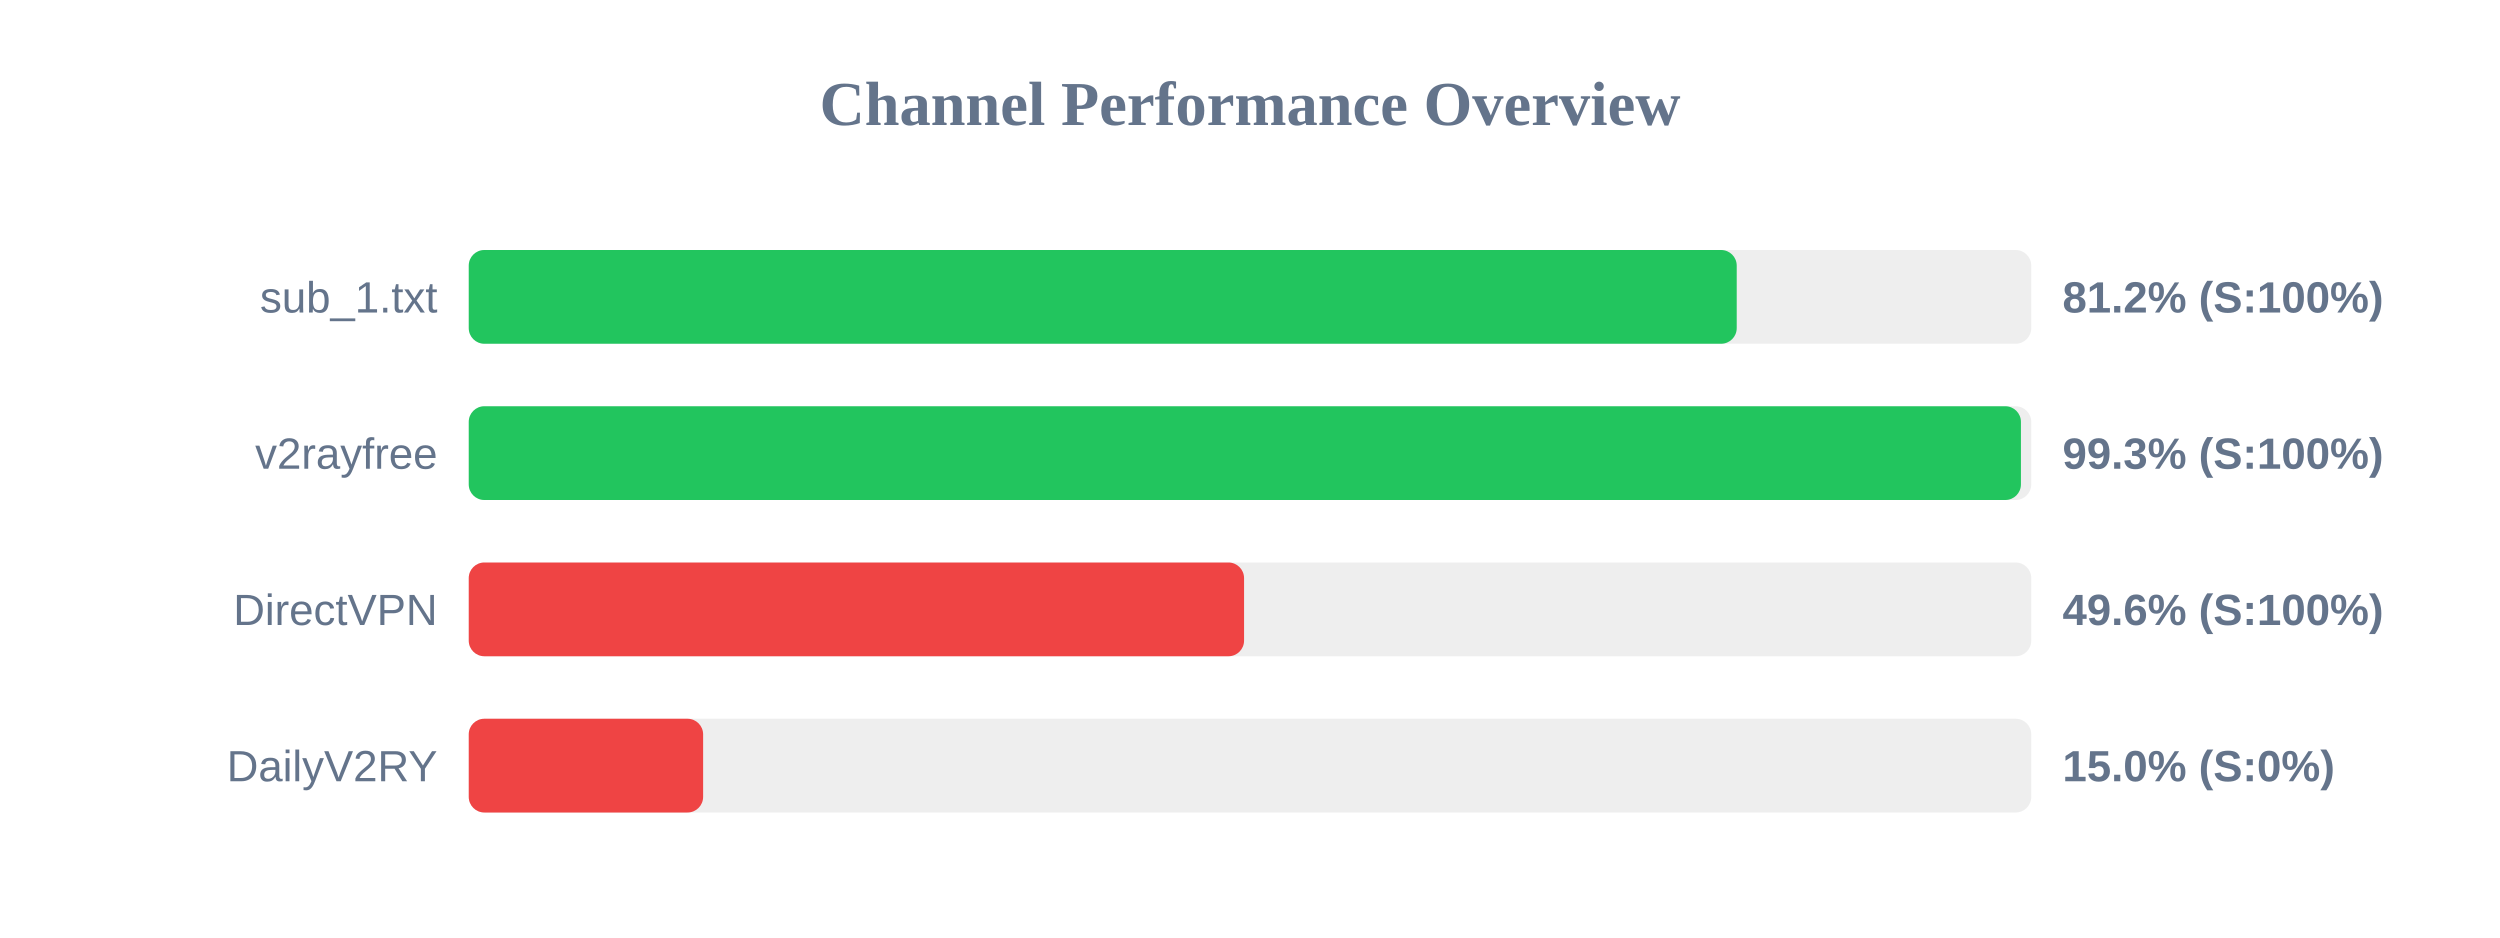
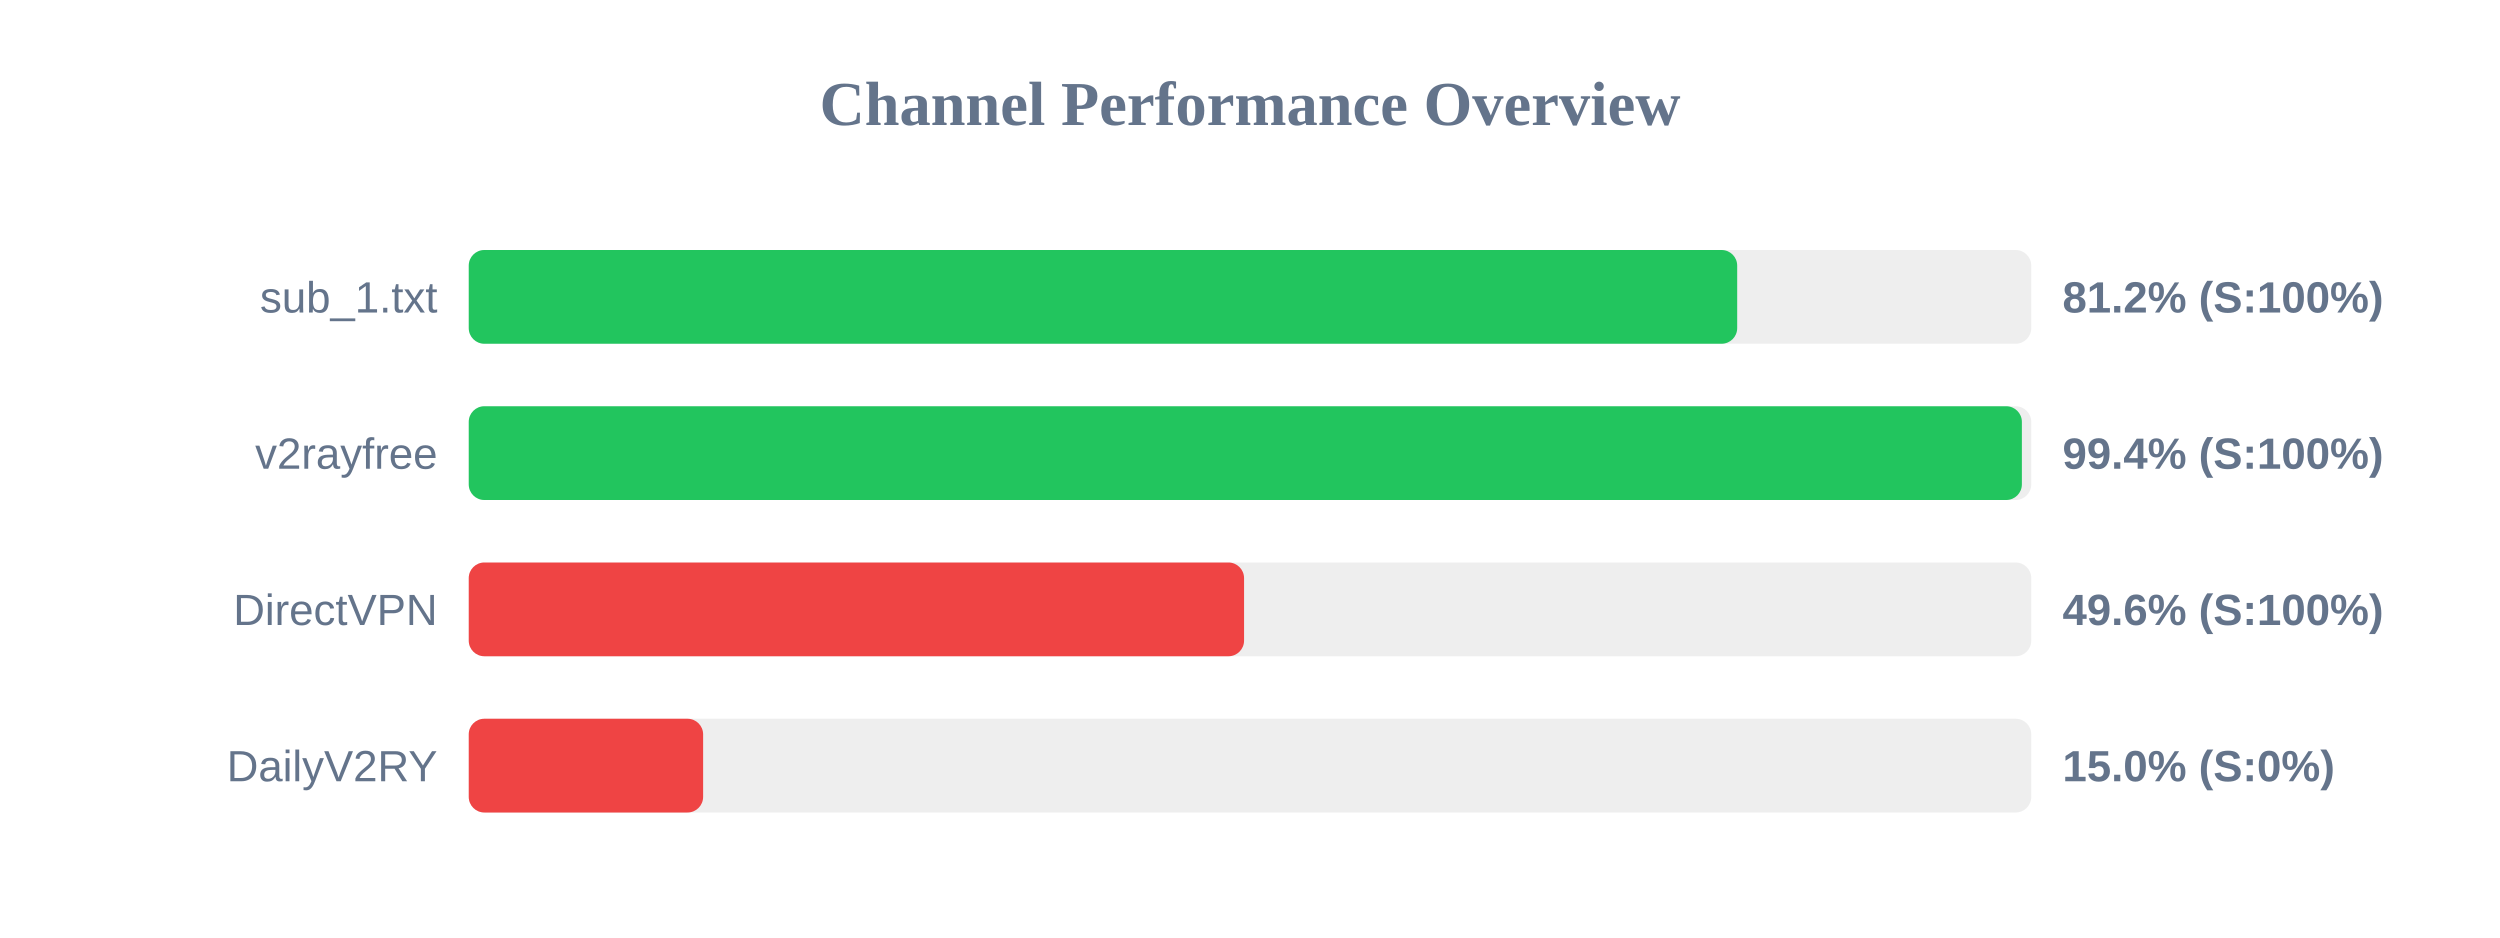
<svg xmlns="http://www.w3.org/2000/svg" width="800" height="300" version="1.1">
  <style>
        .row { font: 14px Arial; fill: #64748b; }
        .score { font: bold 14px Arial; fill: #64748b; }
    </style>
  <text x="400" y="40" text-anchor="middle" font-size="20px" font-weight="bold" fill="#64748b">Channel Performance Overview</text>
  <rect x="150" y="80" width="500" height="30" fill="#eee" rx="5" />
-   <rect x="150" y="80" width="405.75" height="30" fill="#22c55e" rx="5" />
+   <rect x="150" y="80" width="405.9" height="30" fill="#22c55e" rx="5" />
  <text x="140" y="100" text-anchor="end" class="row">sub_1.txt</text>
  <text x="660" y="100" text-anchor="start" class="score">81.2% (S:100%)</text>
  <rect x="150" y="130" width="500" height="30" fill="#eee" rx="5" />
-   <rect x="150" y="130" width="496.7" height="30" fill="#22c55e" rx="5" />
+   <rect x="150" y="130" width="497.0" height="30" fill="#22c55e" rx="5" />
  <text x="140" y="150" text-anchor="end" class="row">v2rayfree</text>
-   <text x="660" y="150" text-anchor="start" class="score">99.3% (S:100%)</text>
+   <text x="660" y="150" text-anchor="start" class="score">99.4% (S:100%)</text>
  <rect x="150" y="180" width="500" height="30" fill="#eee" rx="5" />
  <rect x="150" y="180" width="248.1" height="30" fill="#ef4444" rx="5" />
  <text x="140" y="200" text-anchor="end" class="row">DirectVPN</text>
  <text x="660" y="200" text-anchor="start" class="score">49.6% (S:100%)</text>
  <rect x="150" y="230" width="500" height="30" fill="#eee" rx="5" />
  <rect x="150" y="230" width="75.0" height="30" fill="#ef4444" rx="5" />
  <text x="140" y="250" text-anchor="end" class="row">DailyV2RY</text>
  <text x="660" y="250" text-anchor="start" class="score">15.0% (S:0%)</text>
</svg>
